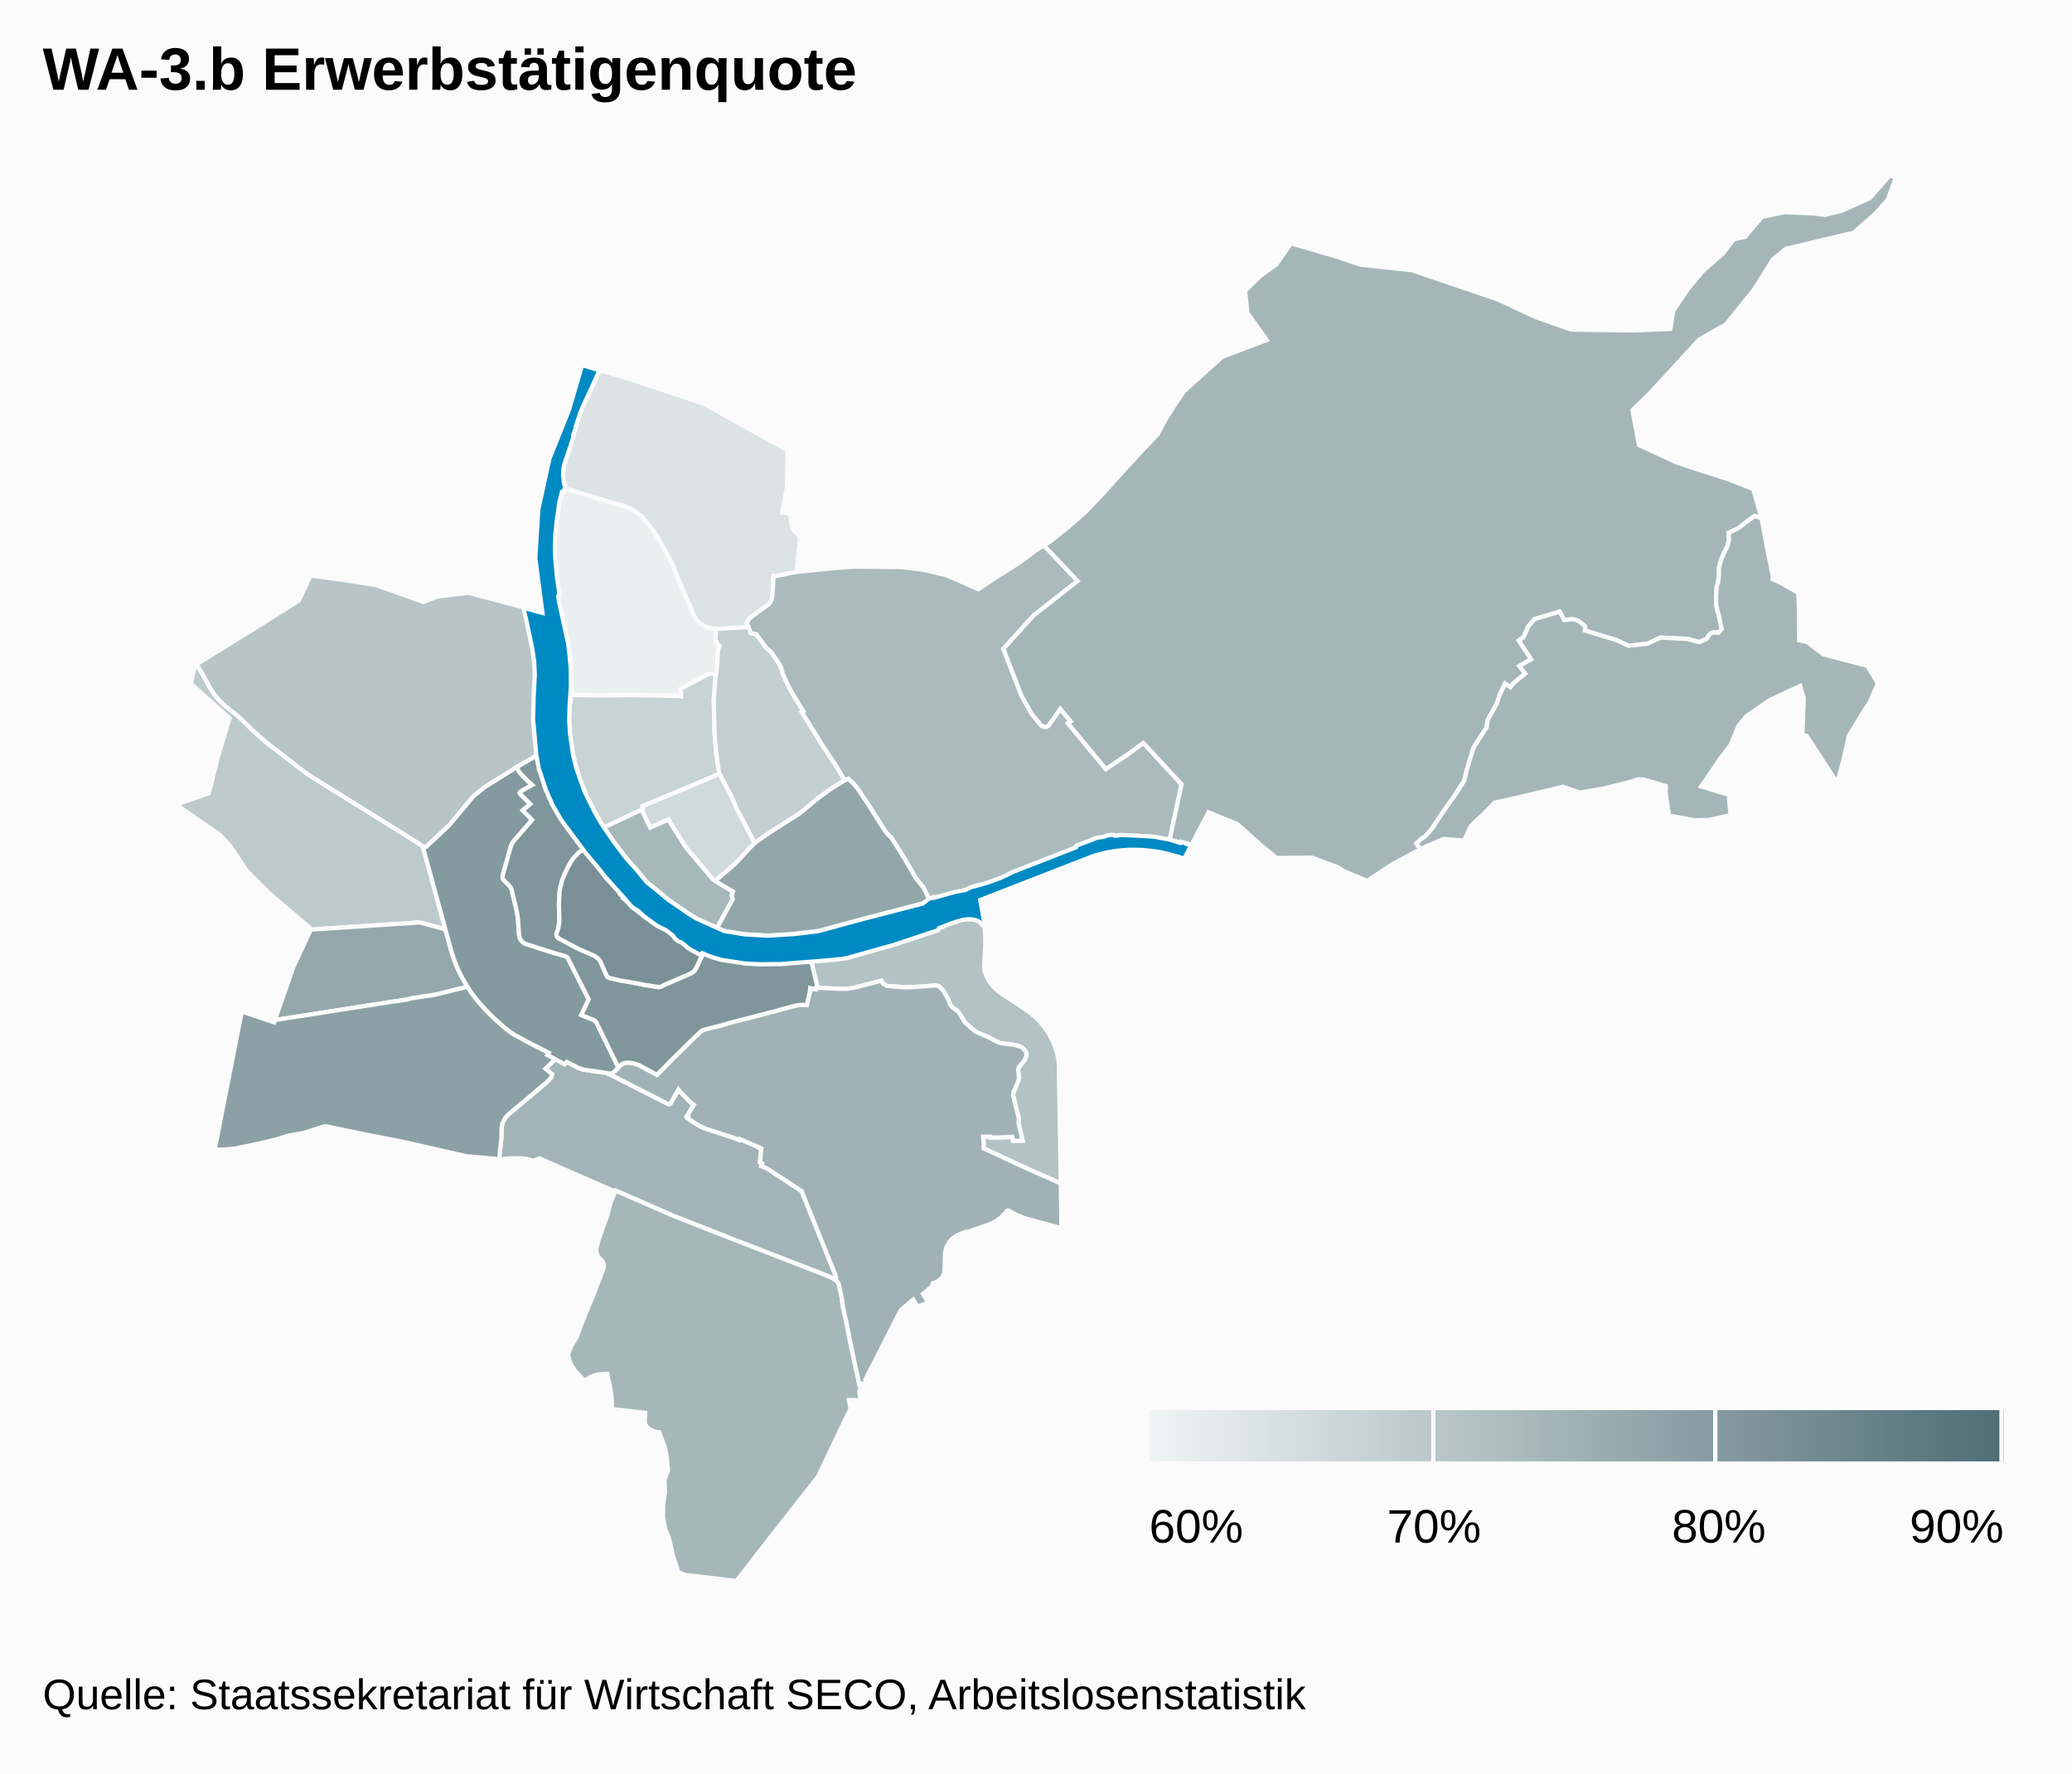
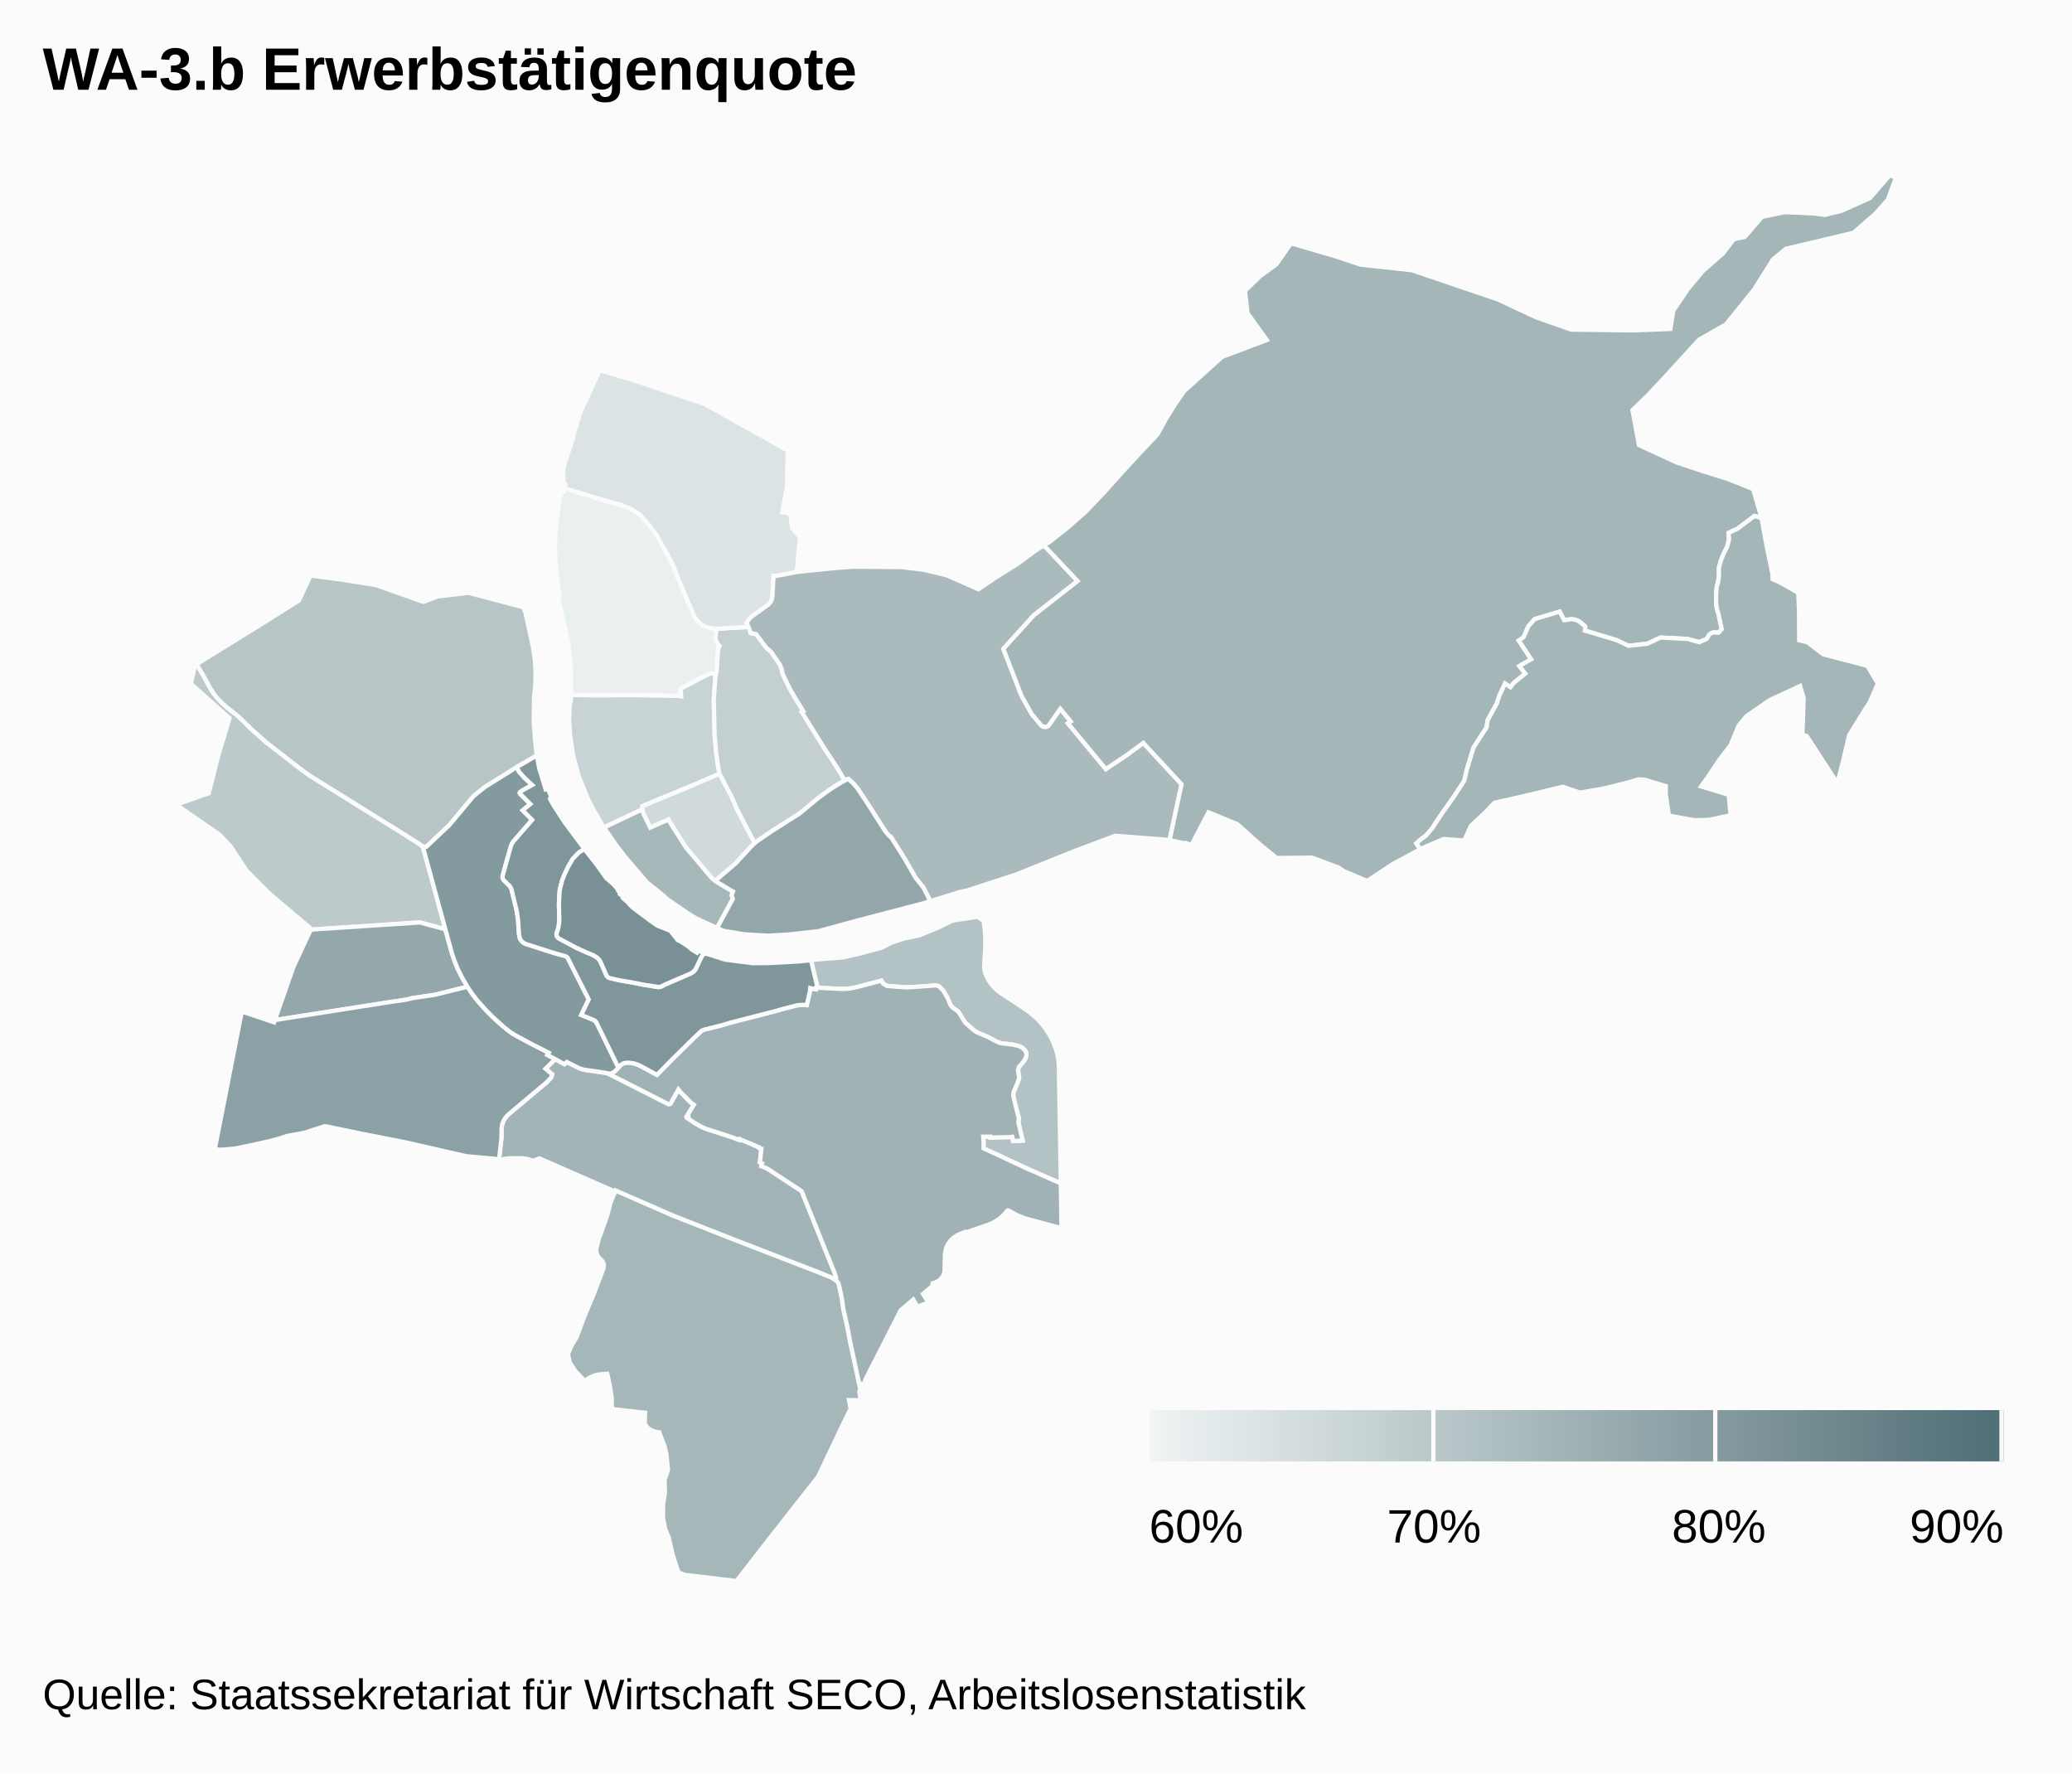
<svg xmlns="http://www.w3.org/2000/svg" class="highcharts-root" width="485" height="415" font-family="Arial" font-size="12">
  <defs>
    <linearGradient x2="1" id="b">
      <stop offset="0" stop-color="#eff4f4" />
      <stop offset="1" stop-color="#4f6e75" />
    </linearGradient>
    <clipPath id="a">
      <path fill="none" d="M0 0h465v329H0z" />
    </clipPath>
  </defs>
  <rect fill="#fbfbfb" class="highcharts-background" width="485" height="415" rx="0" ry="0" />
  <path fill="none" class="highcharts-plot-background" d="M10 41h465v329H10z" />
  <path fill="none" class="highcharts-plot-border" d="M10 41h465v329H10z" />
  <g class="highcharts-series-group">
    <g class="highcharts-series highcharts-series-0 highcharts-map-series highcharts-color-0 highcharts-tracker" transform="translate(10 41)" clip-path="url(#a)">
      <path fill="#EAF0F0" d="M157.618 116.81l-1.031-.173-.605.075-2.714 1.385-3.948 2.12.131 1.745-.49-.095-11.2-.196-7.587.083-6.494-.13.067-1.078-.19-.004.094-1.508-.104-4.93-.646-5.234-2.027-8.906-.174-1.45.285-.495-.49-2.814-.485-4.644-.11-3.015.057-2.836.205-2.772.237-1.984.417-2.512-.002-.379.48-2.178.187-.596.202-.224.332-.029.155-.755 10.117 3.055 3.336.915 1.672.64 1.422.816 1.329.96 1.933 2.268.966 1.261.863 1.262 2.493 4.486 1.306 2.474.656 1.835 2.665 6.32.687 1.485.584 1.516.631 1.181.751.879 1.036.735.983.449 1.252.28.851.027-.24 2.234.047.313.076.248.509.937.361.331-.245.538-.122.52-.346 4.934-.125.63z" class="highcharts-point highcharts-color-0 highcharts-name-klybeck" stroke="#fbfbfb" vector-effect="non-scaling-stroke" />
      <path fill="#DBE3E4" d="M165.185 105.692l-1.531.168-2.578.112-2.387.184-1.837-.057-1.252-.281-.983-.449-1.036-.735-.75-.879-.632-1.181-.584-1.516-.687-1.485-2.665-6.32-.656-1.835-1.306-2.474-2.493-4.486-.863-1.262-.966-1.261-1.933-2.268-1.329-.96-1.422-.815-1.672-.641-3.336-.915-10.117-3.055.183-.89-.283-.15-.178-1.147-.068-1.232.078-1.213.256-1.16 2.062-6.188-.074-.302.772-2.31-.094-.033 1.122-3.314.474-1.136 3.972-8.581 8.346 2.485 16.063 5.384 19.568 10.917-.125 8.544-1.158 5.948 1.222.16.72.496.41 3.092 1.831 2.1-.79 8.097-5.011.987-.394-.04-.281 4.768-.07.444-.19.593-.362.563-.3.302-3.801 2.74-.841.846-.488.78.156.193.288.668z" class="highcharts-point highcharts-color-0 highcharts-name-kleinhüningen" stroke="#fbfbfb" vector-effect="non-scaling-stroke" />
      <path fill="#D0DADB" d="M162.349 148.063l4.316 8.226-.735.715-3.751 4.057-4.258 3.648-.439.449-.795-.56-6.14-7.269-2.448-3.856-1.407-2.273-.203-.416-4.29 1.896-1.652-3.422-.202-.846.028-.79 11.598-4.809 6.441-2.763 2.82 5.375.654 1.434.463 1.204z" class="highcharts-point highcharts-color-0 highcharts-name-clara" stroke="#fbfbfb" vector-effect="non-scaling-stroke" />
      <path fill="#C7D3D4" d="M157.463 117.402l-.391 5.425.199 8.12.415 4.64.63 4.169.096.294-6.44 2.763-11.6 4.809-.027.79-8.974 4.235-.325-.472-2.333-4.064-1.243-2.467-2.02-5.078-1.29-4.768-.707-4.659-.236-3.625.183-4.439.19.004.09-1.455 6.494.13 7.588-.083 11.2.196.49.095-.132-1.746 3.948-2.119 2.714-1.385.605-.075 1.03.173-.154.592z" class="highcharts-point highcharts-color-0 highcharts-name-matthäus" stroke="#fbfbfb" vector-effect="non-scaling-stroke" />
      <path fill="#C3CFD1" d="M165.185 105.692l.367.892.134.552 1.314.267 2.292 3.079.281.324.284.168.664.61 1.738 2.528.38.647.295.742.187.67.04.431 1.642 3.448 1.436 2.49 1.814 2.911-.375.193 5.13 8.236 2.997 4.52 1.956 3.265-.474.216-1.389.827-2.373 1.585-1.804 1.325-4.119 3.417-.911.67-6.18 3.9-3.846 2.684-4.316-8.226-.463-1.204-.654-1.434-2.82-5.375-.096-.294-.63-4.169-.415-4.64-.2-8.12.392-5.425.28-1.222.346-4.934.122-.52.245-.538-.361-.33-.509-.938-.076-.248-.048-.313.241-2.234.986.03 2.387-.183 2.578-.112 1.53-.168z" class="highcharts-point highcharts-color-0 highcharts-name-rosental" stroke="#fbfbfb" vector-effect="non-scaling-stroke" />
      <path fill="#BDCACC" d="M91.62 166.78l2.61 9.692-5.963-1.601-25.687 1.694-.062-.46-9.355-7.91-5.448-5.45-3.794-5.751-2.528-2.666-10.17-7.02 7.641-2.675 2.265-8.934 2.596-8.634-9.05-8.052.988-4.349.378-.22 1.827 3.124 1.468 2.704.742 1.12 1.236 1.483 1.574 1.465 3.03 2.423 2.953 2.884 3.433 3.062 8.677 6.73 1.712 1.193 21.688 13.479 3.714 2.339.869.662 2.656 9.668z" class="highcharts-point highcharts-color-0 highcharts-name-iselin" stroke="#fbfbfb" vector-effect="non-scaling-stroke" />
      <path fill="#B7C5C7" d="M78.046 95.937l11.05 3.919 3.323-1.265 7.221-.865 12.99 3.424.057.462.125-.012.105.413 1.84 8.419.444 3.055.163 2.956-.06 2.357-.14 2.171-.096.238-.049.717-.101 5.95.362 4.695.353 3.252-4.132 2.357-2.132 1.384-5.9 3.642-2.427 1.964-.436.416-5.379 6.458-5.45 5.138-.813-.07-.87-.662-3.713-2.34-21.688-13.478-1.712-1.192-8.677-6.731-3.433-3.062-2.953-2.884-3.03-2.423-1.055-.935-.865-.917-.89-1.097-.742-1.12-1.468-2.703-1.833-3.133 15.322-9.482 8.618-5.42 2.73-5.84 7.743 1.026 7.598 1.218z" class="highcharts-point highcharts-color-0 highcharts-name-st.-johann" stroke="#fbfbfb" vector-effect="non-scaling-stroke" />
      <path fill="#B3C2C4" d="M229.358 194.756l1.687 1.196 1.47 1.244 1.13 1.17 1.012 1.26.951 1.441.82 1.572.69 1.757.43 1.537.19 1.06.106 1.065.465 27.894-7.794-3.43-10.288-4.781.007-1.338-.094-1.39 1.656-.012.022.225 4.2-.111.926-.083.18.977 2.252-.079-.999-4.254.128-.906-.847-3.218-.502-2.226.124-.838.88-2.009.39-1.177-.25-1.88.165-.674 1.103-1.306.415-.627.272-.832-.043-.663-.243-.436-.522-.557-.705-.42-.653-.205-1.03-.24-2.593-.306-.55-.137-.601-.25-1.9-1.007-2.696-1.155-.698-.426-2.136-1.896-1.466-2.392-.445-.42-.875-.58-.455-.476-.225-.335-.587-1.445-.95-1.638-.263-.369-.847-.817-.621-.182-.26-.012-3.526.282-3.245.163-4.553-.349-.879-.536-.372-.668-6.074 1.57-1.4.26-.853.078-1.203.008-5.224-.26-.552-.071.335-.106-1.519-6.287 2.284-.244 5.192-.405 3.75-.848 5.298-1.418 2.426-1.228 2.785-.915 3.608-.74 4.497-1.857 3.276-1.607 5.852-.894 1.483 1.008.275 2.492.09 2.109-.036 1.682-.257 4.46.177 1.122.407 1.082.496.92.545.812.69.818.72.69 1.001.762 4.973 3.252z" class="highcharts-point highcharts-color-0 highcharts-name-breite" stroke="#fbfbfb" vector-effect="non-scaling-stroke" />
      <path fill="#AABABD" d="M242.24 94.976l-10.234 8.001-7.142 7.865 4.2 10.89 2.432 4.361 2.327 2.757.377.2.438.07.426-.082.342-.21 2.776-3.946 2.452 2.956-.655.442 8.871 10.696 4.783-3.202 3.985-2.915 8.955 9.682-2.794 13.043-12.725-.998-9.617 3.604-13.439 5.408-11.574 3.782-1.942.43-6.718 2.08-1.655-3.221-1.804-2.256-2.529-4.398-3.07-4.885-.148-.227-.251-.117-.767-.836-.392-.517-4.092-6.418-2.373-3.553-.885-1.047-1.214-1.125-.823.375-1.956-3.265-2.996-4.52-5.13-8.236.374-.193-1.814-2.91-1.436-2.49-1.641-3.449-.041-.43-.187-.671-.295-.742-.38-.647-1.738-2.527-.664-.611-.284-.168-.28-.324-2.293-3.08-1.314-.266-.16-.619-.563-1.363-.222-.322.488-.78.445-.5.547-.46 3.65-2.627.5-.572.269-.564.153-.766.28-4.768.395.04 5.01-.987 8.745-.896 4.599-.341 11.253.1 5.29.657 5.226 1.263 7.415 3.263 4.142-2.779 5.099-3.21 4.413-3.24 1.694-1.032 7.885 8.343z" class="highcharts-point highcharts-color-0 highcharts-name-hirzbrunnen" stroke="#fbfbfb" vector-effect="non-scaling-stroke" />
      <path fill="#A7B8BB" d="M141.33 150.936l.869 1.744 4.29-1.896.203.416 1.407 2.273 2.447 3.856 6.141 7.268 1.302.918 3.583 2.127-.182.405-.098.565.245.757-3.697 6.802-4.813-2.208-1.64-.982-4.947-3.38-1.67-1.452-3.324-2.653-5.2-6.062-2.198-2.904-2.677-3.883 8.974-4.235.202.846.782 1.678z" class="highcharts-point highcharts-color-0 highcharts-name-altstadt-kleinbasel" stroke="#fbfbfb" vector-effect="non-scaling-stroke" />
      <path fill="#A6B7BA" d="M190.434 279.636l.958 4.504-.243.478.313 2.093-2.749-.061.398 2.043-1.296 2.595-6.342 13.305-10.846 13.79L162.385 329l-12.09-1.443-1.493-.562-1.307-4.025-.966-4.187-.812-1.882-.53-2.67.024-3.057.442-2.878-.103-2.943.801-2.34-.373-3.777-.376-1.613-1.27-3.421-.852-.123-.86-.298-.816-.485-.52-.508-.243-.443-.117-.507.087-2.202-7.768-.887-.072-2.753-.421-2.71-.606-2.79-1.88.15-1.1.241-1.062.448-1.281.81-2.165-2.293-1.298-2.002-.405-1.973.795-1.913 1.24-2.085 1.788-4.767 2.276-5.444 2.15-5.689.138-.822-.08-.546-.27-.503-.773-.78-.38-.579-.247-.77.002-.787.556-2.17 1.987-5.557.755-2.95 1.196-2.918 13.616 5.942 13.554 5.32 20.5 7.938 2.871 1.176.88.528.664.616.22.608.686 3.273.311 2.296.86 3.742.786 4.15 1.4 6.45z" class="highcharts-point highcharts-color-0 highcharts-name-bruderholz" stroke="#fbfbfb" vector-effect="non-scaling-stroke" />
      <path fill="#A5B6B9" d="M428.963 9.018l-5.093 4.453-15.86 3.76-3.006 2.477-4.457 7.095-6.556 8.117-6.282 3.566-7.842 8.57-4.028 4.316-3.723 3.605 1.525 8.184 8.774 4.052 5.995 1.99 6.102 1.918 5.865 2.34 1.958 6.808-1.653-.532-3.94 2.978-2.142.99.124 1.52-.409 1.643-.894 1.8-.532 1.325-.534 1.857-.008 1.947-.18 1.364-.33 1.184-.148 2.063.036 2.152.217 1.124.306 1.014.767 3.528-.768.85-1.11-.095-.632.229-.454.385-.386.678-.27.291-1.646.716-2.77-.753-6.305-.323-3.024 1.432-4.457.496-2.81-1.33-7.412-2.238.082-.763-.107-.316-1.346-1.079-.22-.12-.707-.268-.775-.12-1.756.239-1.063-2.003-5.866 1.756-1.453 1.655-1.122 2.568-1.129.79 2.9 4.377-2.756 1.586 1.37 1.762-2.726 2.22-.75.974-1.26-.854-1.347 2.885-.574 1.782-2.175 3.968-.21 1.626-3.055 4.697-1.57 5.161-.613 2.626-2.486 3.825-2.792 3.921-2.221 3.371-1.494 1.759-1.18.834-1.032.96.919 1.343-6.561 3.547-5.883 3.894-5.408-2.28-1.363-.888-6.129-2.287-8.269.08-3.657-2.96-5.56-4.948-6.746-2.785-4.01 7.669-1.272-.454-.051.112-3.769-.842 2.794-13.043-8.955-9.682-3.985 2.915-4.783 3.202-8.871-10.696.655-.442-2.452-2.956-2.664 3.827-.3.256-.37.134-.597-.033-.509-.283-2.246-2.69-2.432-4.36-4.2-10.891 7.142-7.865 10.233-8.001-7.885-8.343 1.312-.8 4.024-3.17 4.437-3.886 4.391-4.609 4.114-4.598 4.183-4.547 4.117-4.354 2.008-3.664 2.04-3.279 2.186-3.188 8.922-8.031 10.434-3.935-4.526-6.312-.568-5.176 3.51-3.44 3.838-2.8 3.417-4.898 10.113 2.941 6.191 2.05 11.967 1.295 20.1 6.823 8.967 4.178 8.229 2.9 14.423.19 8.808-.336.68-4.282 3.46-5.112 3.512-4.2 4.626-4.044 2.56-3.358 2.609-.569 4.003-4.673 5.29-1.104 6.548.28 2.876.366 3.876-.947 6.683-2.997L432.354 0l1.423.575-1.89 5.173-2.924 3.27z" class="highcharts-point highcharts-color-0 highcharts-name-riehen" stroke="#fbfbfb" vector-effect="non-scaling-stroke" />
      <path fill="#A5B6B9" d="M411.119 105.359l.017 3.485 1.914.443 3.746 2.855 10.29 2.67 2.476 4.138-1.957 4.48-.937 1.414-3.85 6.253-1.3 5.592-1.441 5.588-7.171-11.048-1.006-.282.291-8.519-.832-2.896-7.122 3.309-5.44 3.759-1.81 2.17-1.935 4.657-2.556 3.315-2.82 4.221-1.495 2.071 6.465 1.973.433 4.79-4.972 1.064-3.438.1-6.018-1.085-.761-5.148.03-1.764-5.026-1.51-1.43-.07-2.192.686-5.765 1.439-5.676.986-4.015-1.366-10.181 2.436-5.801 1.278-2.382 2.474-3.167 2.96-1.548 3.43-4.826-.357-5.044 2.154-.41.222-.92-1.343 1.033-.96 1.18-.834 1.494-1.759 2.22-3.37 2.793-3.922 2.486-3.825.613-2.626 1.57-5.16 3.055-4.698.21-1.626 2.175-3.968.574-1.782 1.347-2.885 1.26.854.75-.973 2.726-2.22-1.37-1.763 2.755-1.586-2.899-4.376 1.13-.791 1.12-2.568 1.454-1.655 5.866-1.756 1.063 2.003 1.756-.239.775.12.707.268.22.12 1.346 1.079.107.316-.082.763 7.412 2.237 2.81 1.331 4.457-.496 3.024-1.432 6.304.323 2.771.753 1.647-.716.28-.309.358-.64.4-.362.347-.175.356-.097 1.11.095.768-.85-.767-3.528-.306-1.014-.217-1.124-.036-2.152.148-2.063.33-1.184.18-1.364.008-1.947.534-1.857.532-1.325.894-1.8.409-1.644-.124-1.52 2.143-.989 3.94-2.978 1.652.532 1.198 6.567 1.385 6.679-.003 1.016 1.985.907 4.024 2.314.178 4.147.017 3.46z" class="highcharts-point highcharts-color-0 highcharts-name-bettingen" stroke="#fbfbfb" vector-effect="non-scaling-stroke" />
      <path fill="#A2B4B7" d="M119.97 206.86l2.165 1.191.546-.522 2.585 1.315 1.021.393.91.195 4.575.64.576.176 14.08 7.133.266.009.23-.098 1.876-3.336.549.69 2.334 2.347.737.538-1.62 2.644.26.132-.19.341 1.854 1.219 1.42.812.975.445 6.24 2.019 1.664.642.103-.227 4.452 1.896-.036.075.44.273.233.035-.34 3.18.512.233-.163.651 1.136.459.636.37 7.643 5.02 7.829 19.428.254.763-.03.338-.104.2-.046.05-.468-.322-.749-.37-2.569-1.04-20.5-7.938-13.554-5.32-13.616-5.942-.113.253-17.691-7.752-1.47.548-1.31-.404-1.392-.186-2.723.007-1.531.177-.459.242-.579-.13.553-5.032.034-2.34.19-1.041.345-.797.428-.654.526-.587 9.08-7.637 1.051-1.096.208-.758-1.544-1.31 2.282-2.24z" class="highcharts-point highcharts-color-0 highcharts-name-gundeldingen" stroke="#fbfbfb" vector-effect="non-scaling-stroke" />
      <path fill="#A0B2B6" d="M199.82 189.912l2.3.152 1.044-.032 5.728-.413.259.012.621.182.847.817.264.369.95 1.638.586 1.445.225.335.455.476.875.58.445.42 1.466 2.392 2.136 1.896.698.426 2.697 1.155 1.899 1.007.6.25.551.137 2.592.306 1.031.24.653.205.395.199.31.221.522.557.243.436.043.663-.086.379-.186.453-.415.627-1.103 1.306-.165.673.25 1.881-.39 1.177-.88 2.009-.124.838.502 2.226.847 3.218-.128.906 1 4.254-2.252.08-.181-.978-.926.083-4.2.11-.022-.224-1.656.013.094 1.389-.007 1.338 10.288 4.782 7.794 3.429.164 10.477-8.585-2.323-1.784-.703-1.984-1.083-.195-.037-.184.084-.744.891-.827.768-.852.619-.888.504-1.073.46-5.408 1.865-.077-.151-1.628.658-1.043.665-.595.552-.53.667-.415.737-.289.792-.179 1.077-.1 3.972-.114.578-.243.585-.421.595-.556.49-.685.383-.764.245-.036.607-2.209 1.88.642 1.025.539 1.045-2.59.936-.463-.962-.43-.72-2.915 2.48-8.318 16.304.124.783-1.149.147.164.755-.277.541-2.358-10.953-.786-4.151-.86-3.742-.31-2.296-.687-3.273-.22-.608-.63-.588.122-.17.067-.303-.262-.878-7.829-19.428-7.643-5.02-.636-.37-1.136-.459.163-.65-.512-.234.34-3.18-.233-.035-.44-.273.036-.075-4.452-1.896-.103.227-1.663-.642-6.241-2.02-.975-.444-1.42-.812-1.853-1.219.189-.341-.26-.132 1.62-2.644-.737-.538-2.334-2.347-.549-.69-1.876 3.336-.23.098-.266-.009-13.835-7.027-.446-.178.532.053.682-.13.492-.33 1.392-1.467.364-.29.52-.242.936-.088 1.435.203 1.11.405 4.161 2.253 3.483-3.547 4.806-4.73 2.187-2.074.737-.27 3.937-.98 1.972-.594 11.042-2.84.526-.183 4.052-1.052 1.299-.117 1.018.06.743-3.12.092-.866.79.214.502.063.053-.411.552.071 5.224.26 1.203-.008.854-.078 1.399-.26 6.074-1.57.372.668.88.536 2.252.197z" class="highcharts-point highcharts-color-0 highcharts-name-st.-alban" stroke="#fbfbfb" vector-effect="non-scaling-stroke" />
      <path fill="#94A8AC" d="M54.666 197.667l-.32.05 4.315-12.388 3.956-8.492-.037-.272 25.687-1.694 5.963 1.6 1.498 5.425.723 2.14.655 1.59.72 1.514 1.58 2.778-7.542 1.87-5.533.836-1.03.28-1.98.32-28.655 4.443z" class="highcharts-point highcharts-color-0 highcharts-name-gotthelf" stroke="#fbfbfb" vector-effect="non-scaling-stroke" />
      <path fill="#93A7AB" d="M174.544 177.7l-4.71.281-5.598-.328-4.716-.778-1.68-.704 3.697-6.802-.245-.757.098-.565.182-.405-3.583-2.127-.507-.357.439-.45 4.258-3.647 4.002-4.322.971-.832 3.36-2.302 6.572-4.176 4.637-3.811 2.843-2.047 2.723-1.69 1.297-.59 1.214 1.124.885 1.047 2.373 3.553 4.092 6.418.392.517.767.836.251.117 3.218 5.112 2.529 4.398 1.804 2.256 1.655 3.222-1.64.507-15.326 3.999-9.214 2.52-7.04.783z" class="highcharts-point highcharts-color-0 highcharts-name-wettstein" stroke="#fbfbfb" vector-effect="non-scaling-stroke" />
      <path fill="#8BA1A5" d="M106.556 198.143l2.246 1.912 1.128.806 4.228 2.324 4.293 2.182-.31.515 1.83.977-2.282 2.24 1.544 1.311-.208.758-1.051 1.096-9.08 7.637-.526.587-.428.654-.345.797-.19 1.04-.034 2.341-.553 5.031-.55-.124-7.154-.647-13.795-3.16-10.608-2.091-8.422-1.74-.317-.012-4.831 1.546-3.832.698-2.484.787-2.211.557-3.765.831-3.704.78-2.945.273-1.951-.015 6.354-32.321 7.557 2.541.187-.537 27.941-4.37 1.032-.122 1.982-.32 1.029-.28 5.533-.837 7.543-1.87 1.514 2.197 1.512 1.84 1.822 1.974 2.3 2.214z" class="highcharts-point highcharts-color-0 highcharts-name-bachletten" stroke="#fbfbfb" vector-effect="non-scaling-stroke" />
      <path fill="#839A9E" d="M109.565 157.108l-1.884 6.726-.045.415.071.358.168.334 1.463 1.451.217.32.185.444 1.15 4.728.233 1.264.149 1.258.216 3.244.213.96.173.34.344.423.374.296.344.184 6.632 2.134 2.67.74.35.172.283.24 4.932 9.752-1.745 3.638 2.934 1.183.503.415.315.522 4.94 10.185-.897.936-.492.328-.344.1-.59.03-.844-.186-5.06-.742-1.073-.37-2.77-1.401-.545.522-3.994-2.17.31-.514-4.293-2.182-3.418-1.844-1.146-.702-1.614-1.259-2.662-2.392-1.554-1.57-2.153-2.428-1.133-1.467-1.071-1.605-1.224-2.097-1.077-2.195-.736-1.803-.642-1.927-6.764-24.784.814.07 5.45-5.138 5.378-6.458.436-.416 2.427-1.964 7.475-4.665.58 1.088 1.29 1.44 1.767 1.633-2.347 1.317-.476.344-.107.198.071.205 2.42 2.4-1.797 1.483 2.216 2.223-4.433 5.108-.329.518-.234.61z" class="highcharts-point highcharts-color-0 highcharts-name-am-ring" stroke="#fbfbfb" vector-effect="non-scaling-stroke" />
      <path fill="#7F969B" d="M117.402 142.655l.322 1.09.508-.153.79 1.896-.279.468.693 1.28 2.687 4.162 4.71 6.32-1.265.736-1.51 1.555-1.095 1.883-.877 1.889-.469 1.178-.545 2.066-.124 1.08-.121 2.483.107 3.225-.035 1.138-.218 1.328-.431 1.25.072.517.155.277.226.233 4.387 2.339 3.82 1.677.842.515.532.53.252.393 1.426 3.295.212.276.368.251 2.594.605 2.718.458 2.72.54 3.497.572.504-.07.484-.195.633-.347 5.928-2.552.593-.352.327-.305.322-.449 1.127-2.418.726-1.3.341.166.082-.082 4.522 1.459 6.516.846 3.82-.029 7.105-.385 2.725-.291 1.52 6.287-.336.106-.053.41-.503-.062-.79-.214-.09.866-.744 3.12-1.018-.06-1.299.117-4.052 1.052-.526.183-11.042 2.84-1.972.593-3.937.98-.737.271-2.187 2.075-4.806 4.73-3.483 3.546-4.161-2.253-1.11-.405-.476-.091-.96-.112-.934.088-.52.241-.365.291-.495.532-5.171-10.592-.313-.346-.274-.184-2.934-1.183 1.745-3.638-4.932-9.751-.283-.241-.35-.171-2.67-.74-6.439-2.06-.349-.15-.424-.282-.482-.546-.241-.541-.145-.759-.216-3.244-.277-2.01-1.255-5.24-.185-.444-.217-.32-1.463-1.451-.201-.445-.04-.362.047-.3 1.884-6.726.234-.61.412-.622 4.35-5.004-2.216-2.223 1.798-1.484-2.421-2.399-.07-.205.106-.198.476-.344 2.347-1.317-1.767-1.633-1.29-1.44-.58-1.088 4.689-2.718.642 3.198 1.127 3.634z" class="highcharts-point highcharts-color-0 highcharts-name-vorstädte" stroke="#fbfbfb" vector-effect="non-scaling-stroke" />
      <path fill="#799196" d="M136.41 169.684l.384.341.05-.035.487.635.735.745 3.958 2.958 1.83 1.288 3.049 1.204 1.72 2.183.919.456 1.545 1.025.835.727 1.258.761.48-.507 1.055.554-.726 1.3-1.127 2.418-.484.614-.758.492-5.928 2.552-.952.484-.508.123-3.658-.567-2.72-.54-2.718-.458-2.408-.535-.385-.182-.34-.347-1.467-3.363-.252-.393-.532-.53-.841-.515-2.967-1.273-1.135-.546-4.066-2.166-.382-.452-.113-.392.017-.31.416-1.154.246-1.691-.1-4 .168-3.062.077-.501.545-2.066.469-1.178.877-1.89 1.096-1.882 1.509-1.555 1.265-.736 1.811 2.355.682.798 2.6 3.63 1.67 1.452 1.277 1.453-.102.13.321.375-.026.298.8.646.555.575-.01.254z" class="highcharts-point highcharts-color-0 highcharts-name-altstadt-grossbasel" stroke="#fbfbfb" vector-effect="non-scaling-stroke" />
    </g>
-     <g class="highcharts-series highcharts-series-1 highcharts-map-series highcharts-color-undefined highcharts-tracker" transform="translate(10 41)" clip-path="url(#a)">
-       <path fill="#008AC3" d="M128.422 49.894l-1.602 3.41-.976 2.265-1.014 3.11.097.044-.79 2.25.085.345-2.18 6.507-.156.961-.072 1.29.22 2.181.352.144-.363 1.606-.403.042-.14.244-.635 2.695-.03.517-.537 3.714-.277 2.94-.109 3.356.106 2.352.356 4.031.591 4.046-.273.602.196 1.334 2.102 9.602.338 2.738.303 3.214.018 4.346-.286 4.219-.115 3.526.212 3.257.683 4.749.769 3.186 1.889 5.422 2.38 4.807 1.423 2.485.657 1.016 2.59 3.793 2.892 3.785 2.218 2.457 2.487 3.002 2.186 1.726 2.688 2.257 5.01 3.437 1.609 1.007 6.585 2.968 4.79.783 5.384.312 6.258-.39 5.631-.678 10.05-2.735 14.368-3.715 1.367-1.083 1.175-.414.068.145 5.264-1.458 2.104-.358 1.142-.614 2.943-.791 1.545-.487 2.637-.955 3.133-1.497 14.506-5.66.13-.416 3.963-1.478.014-.09.889-.27 1.66-.232.457-.235 1.365-.214.637.11.048.127 1.427-.178 2.665.096 5.063.302 3.564.676 2.479.769.12-.272.561.146.893.401 1.014.294-1.594 3.098-4.182-1.167-1.476-.318-1.411-.238-2.883-.293-2.977-.031-2.757.22-2.307.378-2.422.595-.957.296-26.397 10.269 1.036 5.786-.61.055-.24-.38-.563-.473-.788-.292-1.036-.183-.944.016-1.094.143-2.433.756-3.015 1.19-.13.435-10.452 3.459-11.085 3.114-1.425.196-3.465.338-10.406.832-5.256.044-3.204-.187-5.51-.844-2.25-.657-2.226-.91-.283.489-2.798-1.528-1.749-1.453-.767-.291-.833-.69-.353-.581-1.557-1.235-2.262-1.146-2.956-2.144-1.424-1.308-1.5-.963-1.451-1.706-4.778-5.319-1.57-2.015-3.052-3.63-5.679-7.657-2.263-3.9-.087-.436-.383-.743-.815-1.923-1.686-5.023-.578-3.136-.77-8.501.163-5.672.253-4.585-.14-3.08-.459-3.1-1.426-6.78-.461-1.94-.053-.809 4.328 1.174-1.677-12.753.705-11.447 2.607-11.9 4.602-11.513 3.048-10.411 4.059 1.269-1.894 4.213z" class="highcharts-point" stroke="#fbfbfb" vector-effect="non-scaling-stroke" />
-     </g>
  </g>
  <text x="10" class="highcharts-title" y="21" color="#000" font-size="14" font-weight="700">
    <tspan>WA-3.b Erwerbstätigenquote</tspan>
  </text>
  <g class="highcharts-legend" transform="translate(43 323)">
    <rect fill="none" class="highcharts-legend-box" rx="0" ry="0" width="432" height="47" />
    <g class="highcharts-legend-item highcharts-undefined-series highcharts-color-undefined">
      <path fill="url(#b)" d="M0 4h200v12H0z" transform="translate(226 3)" />
      <g class="highcharts-grid highcharts-coloraxis-grid">
        <path fill="none" stroke="#fbfbfb" class="highcharts-grid-line" d="M225.5 7v12m67-12v12m66-12v12m67-12v12" />
      </g>
      <g class="highcharts-axis highcharts-coloraxis">
        <path fill="none" class="highcharts-axis-line" d="M226 19h200" />
      </g>
      <g class="highcharts-axis-labels highcharts-coloraxis-labels" text-anchor="middle" color="#000" cursor="default" font-size="11">
        <text x="10.992" y="35" transform="translate(226 3)">
                    60%
                </text>
        <text x="66.667" y="35" transform="translate(226 3)">
                    70%
                </text>
        <text x="133.333" y="35" transform="translate(226 3)">
                    80%
                </text>
        <text x="189.008" y="35" transform="translate(226 3)">
                    90%
                </text>
      </g>
    </g>
  </g>
  <text x="10" class="highcharts-credits" y="400" cursor="default" color="#000" font-size="10">
    <tspan>Quelle: Staatssekretariat für Wirtschaft SECO, Arbeitslosenstatistik</tspan>
  </text>
</svg>
